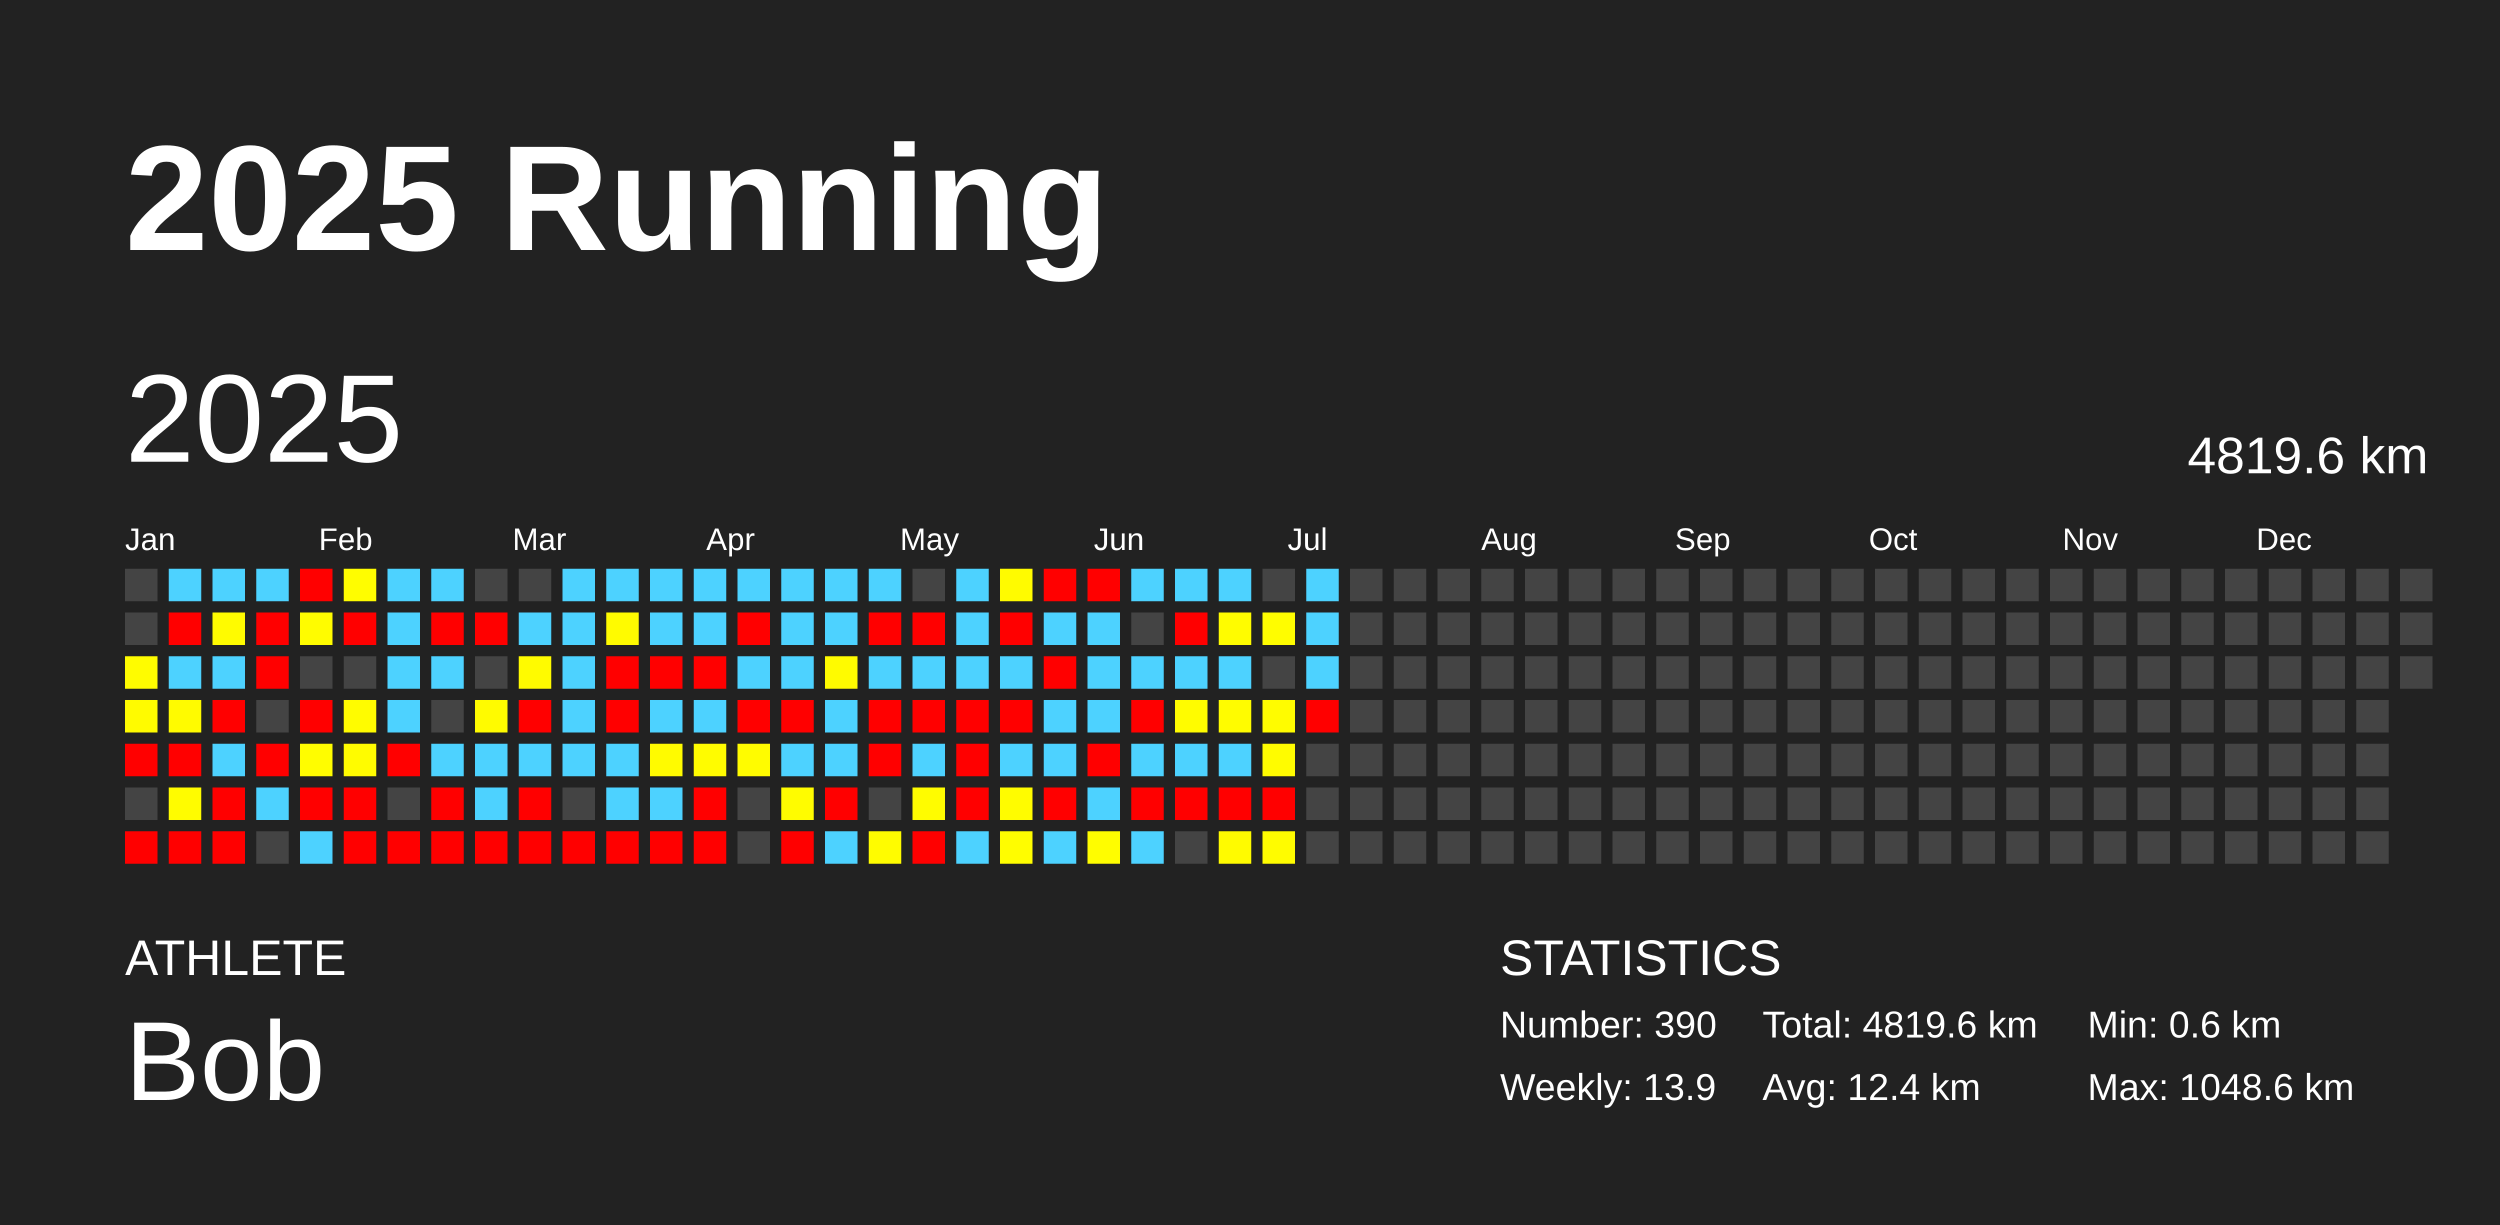
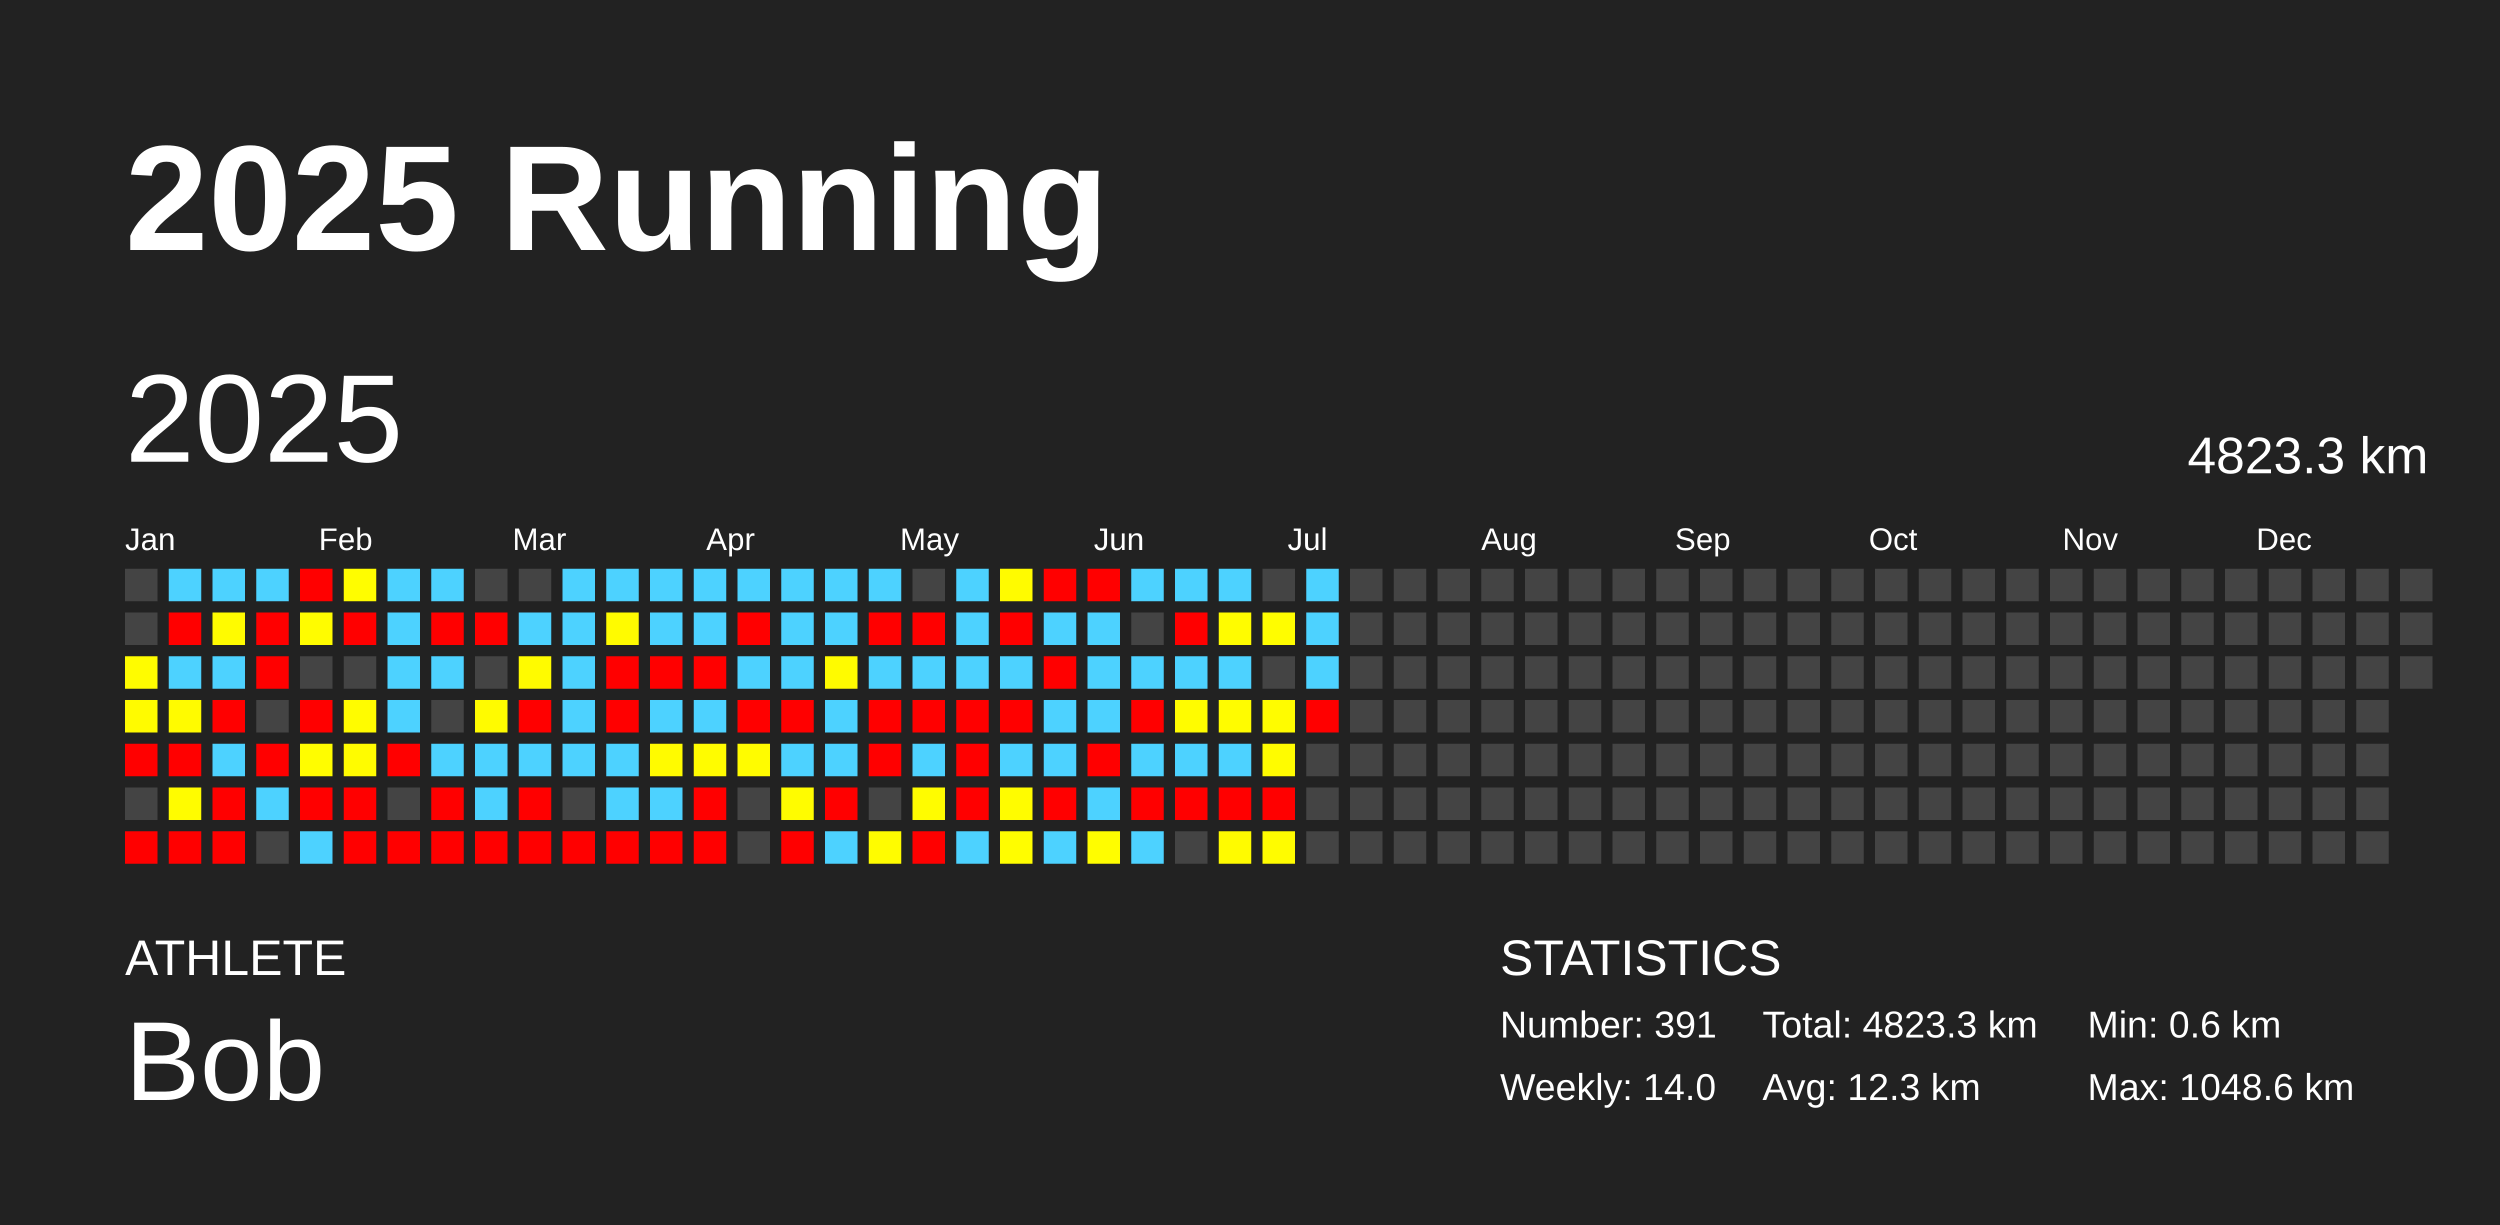
<svg xmlns="http://www.w3.org/2000/svg" baseProfile="full" height="98mm" version="1.1" viewBox="0,0,200,98" width="200mm">
  <defs />
  <rect fill="#222222" height="98" width="200" x="0" y="0" />
  <text fill="#FFFFFF" style="font-size:12px; font-family:Arial; font-weight:bold;" x="10" y="20">2025 Running</text>
  <text fill="#FFFFFF" style="font-size:4px; font-family:Arial" x="10" y="78">ATHLETE</text>
  <text fill="#FFFFFF" style="font-size:9px; font-family:Arial" x="10" y="88">Bob</text>
  <text fill="#FFFFFF" style="font-size:4px; font-family:Arial" x="120" y="78">STATISTICS</text>
-   <text fill="#FFFFFF" style="font-size:3px; font-family:Arial" x="120" y="83">Number: 390</text>
-   <text fill="#FFFFFF" style="font-size:3px; font-family:Arial" x="120" y="88">Weekly: 13.9</text>
-   <text fill="#FFFFFF" style="font-size:3px; font-family:Arial" x="141" y="83">Total: 4819.6 km</text>
-   <text fill="#FFFFFF" style="font-size:3px; font-family:Arial" x="141" y="88">Avg: 12.4 km</text>
+   <text fill="#FFFFFF" style="font-size:3px; font-family:Arial" x="120" y="83">Number: 391</text>
+   <text fill="#FFFFFF" style="font-size:3px; font-family:Arial" x="120" y="88">Weekly: 14.0</text>
+   <text fill="#FFFFFF" style="font-size:3px; font-family:Arial" x="141" y="83">Total: 4823.3 km</text>
+   <text fill="#FFFFFF" style="font-size:3px; font-family:Arial" x="141" y="88">Avg: 12.3 km</text>
  <text fill="#FFFFFF" style="font-size:3px; font-family:Arial" x="167" y="83">Min: 0.6 km</text>
  <text fill="#FFFFFF" style="font-size:3px; font-family:Arial" x="167" y="88">Max: 1048.6 km</text>
  <text dominant-baseline="hanging" fill="#FFFFFF" style="font-size:10.0px; font-family:Arial;" x="10" y="30">2025</text>
-   <text dominant-baseline="hanging" fill="#FFFFFF" style="font-size:4.125px; font-family:Arial;" x="175" y="35">4819.6 km</text>
+   <text dominant-baseline="hanging" fill="#FFFFFF" style="font-size:4.125px; font-family:Arial;" x="175" y="35">4823.3 km</text>
  <text fill="#FFFFFF" style="font-size:2.5px; font-family:Arial" x="10.0" y="44">Jan</text>
  <text fill="#FFFFFF" style="font-size:2.5px; font-family:Arial" x="25.5" y="44">Feb</text>
  <text fill="#FFFFFF" style="font-size:2.5px; font-family:Arial" x="41.0" y="44">Mar</text>
  <text fill="#FFFFFF" style="font-size:2.5px; font-family:Arial" x="56.5" y="44">Apr</text>
  <text fill="#FFFFFF" style="font-size:2.5px; font-family:Arial" x="72.0" y="44">May</text>
  <text fill="#FFFFFF" style="font-size:2.5px; font-family:Arial" x="87.5" y="44">Jun</text>
  <text fill="#FFFFFF" style="font-size:2.5px; font-family:Arial" x="103.0" y="44">Jul</text>
  <text fill="#FFFFFF" style="font-size:2.5px; font-family:Arial" x="118.5" y="44">Aug</text>
  <text fill="#FFFFFF" style="font-size:2.5px; font-family:Arial" x="134.0" y="44">Sep</text>
  <text fill="#FFFFFF" style="font-size:2.5px; font-family:Arial" x="149.5" y="44">Oct</text>
  <text fill="#FFFFFF" style="font-size:2.5px; font-family:Arial" x="165.0" y="44">Nov</text>
  <text fill="#FFFFFF" style="font-size:2.5px; font-family:Arial" x="180.5" y="44">Dec</text>
  <rect fill="#444444" height="2.6" width="2.6" x="10.0" y="45.5" />
  <rect fill="#444444" height="2.6" width="2.6" x="10.0" y="49.0" />
  <rect fill="#fffc00" height="2.6" width="2.6" x="10.0" y="52.5" />
  <rect fill="#fffb00" height="2.6" width="2.6" x="10.0" y="56.0" />
  <rect fill="red" height="2.6" width="2.6" x="10.0" y="59.5" />
  <rect fill="#444444" height="2.6" width="2.6" x="10.0" y="63.0" />
  <rect fill="red" height="2.6" width="2.6" x="10.0" y="66.5" />
  <rect fill="#4dd2ff" height="2.6" width="2.6" x="13.5" y="45.5" />
  <rect fill="red" height="2.6" width="2.6" x="13.5" y="49.0" />
  <rect fill="#4dd2ff" height="2.6" width="2.6" x="13.5" y="52.5" />
  <rect fill="#fffb00" height="2.6" width="2.6" x="13.5" y="56.0" />
  <rect fill="red" height="2.6" width="2.6" x="13.5" y="59.5" />
  <rect fill="#fffc00" height="2.6" width="2.6" x="13.5" y="63.0" />
  <rect fill="red" height="2.6" width="2.6" x="13.5" y="66.5" />
  <rect fill="#4dd2ff" height="2.6" width="2.6" x="17.0" y="45.5" />
  <rect fill="#fffb00" height="2.6" width="2.6" x="17.0" y="49.0" />
  <rect fill="#4dd2ff" height="2.6" width="2.6" x="17.0" y="52.5" />
  <rect fill="red" height="2.6" width="2.6" x="17.0" y="56.0" />
  <rect fill="#4dd2ff" height="2.6" width="2.6" x="17.0" y="59.5" />
  <rect fill="red" height="2.6" width="2.6" x="17.0" y="63.0" />
  <rect fill="red" height="2.6" width="2.6" x="17.0" y="66.5" />
  <rect fill="#4dd2ff" height="2.6" width="2.6" x="20.5" y="45.5" />
  <rect fill="red" height="2.6" width="2.6" x="20.5" y="49.0" />
  <rect fill="red" height="2.6" width="2.6" x="20.5" y="52.5" />
  <rect fill="#444444" height="2.6" width="2.6" x="20.5" y="56.0" />
  <rect fill="red" height="2.6" width="2.6" x="20.5" y="59.5" />
  <rect fill="#4dd2ff" height="2.6" width="2.6" x="20.5" y="63.0" />
  <rect fill="#444444" height="2.6" width="2.6" x="20.5" y="66.5" />
  <rect fill="red" height="2.6" width="2.6" x="24.0" y="45.5" />
  <rect fill="#fffc00" height="2.6" width="2.6" x="24.0" y="49.0" />
  <rect fill="#444444" height="2.6" width="2.6" x="24.0" y="52.5" />
  <rect fill="red" height="2.6" width="2.6" x="24.0" y="56.0" />
  <rect fill="#fffd00" height="2.6" width="2.6" x="24.0" y="59.5" />
  <rect fill="red" height="2.6" width="2.6" x="24.0" y="63.0" />
  <rect fill="#4dd2ff" height="2.6" width="2.6" x="24.0" y="66.5" />
  <rect fill="#fffd00" height="2.6" width="2.6" x="27.5" y="45.5" />
  <rect fill="red" height="2.6" width="2.6" x="27.5" y="49.0" />
  <rect fill="#444444" height="2.6" width="2.6" x="27.5" y="52.5" />
  <rect fill="#fffc00" height="2.6" width="2.6" x="27.5" y="56.0" />
  <rect fill="#fffc00" height="2.6" width="2.6" x="27.5" y="59.5" />
  <rect fill="red" height="2.6" width="2.6" x="27.5" y="63.0" />
  <rect fill="red" height="2.6" width="2.6" x="27.5" y="66.5" />
  <rect fill="#4dd2ff" height="2.6" width="2.6" x="31.0" y="45.5" />
  <rect fill="#4dd2ff" height="2.6" width="2.6" x="31.0" y="49.0" />
  <rect fill="#4dd2ff" height="2.6" width="2.6" x="31.0" y="52.5" />
  <rect fill="#4dd2ff" height="2.6" width="2.6" x="31.0" y="56.0" />
  <rect fill="red" height="2.6" width="2.6" x="31.0" y="59.5" />
  <rect fill="#444444" height="2.6" width="2.6" x="31.0" y="63.0" />
  <rect fill="red" height="2.6" width="2.6" x="31.0" y="66.5" />
  <rect fill="#4dd2ff" height="2.6" width="2.6" x="34.5" y="45.5" />
  <rect fill="red" height="2.6" width="2.6" x="34.5" y="49.0" />
  <rect fill="#4dd2ff" height="2.6" width="2.6" x="34.5" y="52.5" />
  <rect fill="#444444" height="2.6" width="2.6" x="34.5" y="56.0" />
  <rect fill="#4dd2ff" height="2.6" width="2.6" x="34.5" y="59.5" />
  <rect fill="red" height="2.6" width="2.6" x="34.5" y="63.0" />
  <rect fill="red" height="2.6" width="2.6" x="34.5" y="66.5" />
  <rect fill="#444444" height="2.6" width="2.6" x="38.0" y="45.5" />
  <rect fill="red" height="2.6" width="2.6" x="38.0" y="49.0" />
  <rect fill="#444444" height="2.6" width="2.6" x="38.0" y="52.5" />
  <rect fill="#fffb00" height="2.6" width="2.6" x="38.0" y="56.0" />
  <rect fill="#4dd2ff" height="2.6" width="2.6" x="38.0" y="59.5" />
  <rect fill="#4dd2ff" height="2.6" width="2.6" x="38.0" y="63.0" />
  <rect fill="red" height="2.6" width="2.6" x="38.0" y="66.5" />
  <rect fill="#444444" height="2.6" width="2.6" x="41.5" y="45.5" />
  <rect fill="#4dd2ff" height="2.6" width="2.6" x="41.5" y="49.0" />
  <rect fill="#fffb00" height="2.6" width="2.6" x="41.5" y="52.5" />
  <rect fill="red" height="2.6" width="2.6" x="41.5" y="56.0" />
  <rect fill="#4dd2ff" height="2.6" width="2.6" x="41.5" y="59.5" />
  <rect fill="red" height="2.6" width="2.6" x="41.5" y="63.0" />
  <rect fill="red" height="2.6" width="2.6" x="41.5" y="66.5" />
  <rect fill="#4dd2ff" height="2.6" width="2.6" x="45.0" y="45.5" />
  <rect fill="#4dd2ff" height="2.6" width="2.6" x="45.0" y="49.0" />
  <rect fill="#4dd2ff" height="2.6" width="2.6" x="45.0" y="52.5" />
  <rect fill="#4dd2ff" height="2.6" width="2.6" x="45.0" y="56.0" />
  <rect fill="#4dd2ff" height="2.6" width="2.6" x="45.0" y="59.5" />
  <rect fill="#444444" height="2.6" width="2.6" x="45.0" y="63.0" />
  <rect fill="red" height="2.6" width="2.6" x="45.0" y="66.5" />
  <rect fill="#4dd2ff" height="2.6" width="2.6" x="48.5" y="45.5" />
  <rect fill="#fffb00" height="2.6" width="2.6" x="48.5" y="49.0" />
  <rect fill="red" height="2.6" width="2.6" x="48.5" y="52.5" />
  <rect fill="red" height="2.6" width="2.6" x="48.5" y="56.0" />
  <rect fill="#4dd2ff" height="2.6" width="2.6" x="48.5" y="59.5" />
  <rect fill="#4dd2ff" height="2.6" width="2.6" x="48.5" y="63.0" />
  <rect fill="red" height="2.6" width="2.6" x="48.5" y="66.5" />
  <rect fill="#4dd2ff" height="2.6" width="2.6" x="52.0" y="45.5" />
  <rect fill="#4dd2ff" height="2.6" width="2.6" x="52.0" y="49.0" />
  <rect fill="red" height="2.6" width="2.6" x="52.0" y="52.5" />
  <rect fill="#4dd2ff" height="2.6" width="2.6" x="52.0" y="56.0" />
  <rect fill="#fffb00" height="2.6" width="2.6" x="52.0" y="59.5" />
  <rect fill="#4dd2ff" height="2.6" width="2.6" x="52.0" y="63.0" />
  <rect fill="red" height="2.6" width="2.6" x="52.0" y="66.5" />
  <rect fill="#4dd2ff" height="2.6" width="2.6" x="55.5" y="45.5" />
  <rect fill="#4dd2ff" height="2.6" width="2.6" x="55.5" y="49.0" />
  <rect fill="red" height="2.6" width="2.6" x="55.5" y="52.5" />
  <rect fill="#4dd2ff" height="2.6" width="2.6" x="55.5" y="56.0" />
  <rect fill="#fffc00" height="2.6" width="2.6" x="55.5" y="59.5" />
  <rect fill="red" height="2.6" width="2.6" x="55.5" y="63.0" />
  <rect fill="red" height="2.6" width="2.6" x="55.5" y="66.5" />
  <rect fill="#4dd2ff" height="2.6" width="2.6" x="59.0" y="45.5" />
  <rect fill="red" height="2.6" width="2.6" x="59.0" y="49.0" />
  <rect fill="#4dd2ff" height="2.6" width="2.6" x="59.0" y="52.5" />
  <rect fill="red" height="2.6" width="2.6" x="59.0" y="56.0" />
  <rect fill="#fffc00" height="2.6" width="2.6" x="59.0" y="59.5" />
  <rect fill="#444444" height="2.6" width="2.6" x="59.0" y="63.0" />
  <rect fill="#444444" height="2.6" width="2.6" x="59.0" y="66.5" />
  <rect fill="#4dd2ff" height="2.6" width="2.6" x="62.5" y="45.5" />
  <rect fill="#4dd2ff" height="2.6" width="2.6" x="62.5" y="49.0" />
  <rect fill="#4dd2ff" height="2.6" width="2.6" x="62.5" y="52.5" />
  <rect fill="red" height="2.6" width="2.6" x="62.5" y="56.0" />
  <rect fill="#4dd2ff" height="2.6" width="2.6" x="62.5" y="59.5" />
  <rect fill="#fffc00" height="2.6" width="2.6" x="62.5" y="63.0" />
  <rect fill="red" height="2.6" width="2.6" x="62.5" y="66.5" />
  <rect fill="#4dd2ff" height="2.6" width="2.6" x="66.0" y="45.5" />
  <rect fill="#4dd2ff" height="2.6" width="2.6" x="66.0" y="49.0" />
  <rect fill="#fffb00" height="2.6" width="2.6" x="66.0" y="52.5" />
  <rect fill="#4dd2ff" height="2.6" width="2.6" x="66.0" y="56.0" />
  <rect fill="#4dd2ff" height="2.6" width="2.6" x="66.0" y="59.5" />
  <rect fill="red" height="2.6" width="2.6" x="66.0" y="63.0" />
  <rect fill="#4dd2ff" height="2.6" width="2.6" x="66.0" y="66.5" />
  <rect fill="#4dd2ff" height="2.6" width="2.6" x="69.5" y="45.5" />
  <rect fill="red" height="2.6" width="2.6" x="69.5" y="49.0" />
  <rect fill="#4dd2ff" height="2.6" width="2.6" x="69.5" y="52.5" />
  <rect fill="red" height="2.6" width="2.6" x="69.5" y="56.0" />
  <rect fill="red" height="2.6" width="2.6" x="69.5" y="59.5" />
  <rect fill="#444444" height="2.6" width="2.6" x="69.5" y="63.0" />
  <rect fill="#fffc00" height="2.6" width="2.6" x="69.5" y="66.5" />
  <rect fill="#444444" height="2.6" width="2.6" x="73.0" y="45.5" />
  <rect fill="red" height="2.6" width="2.6" x="73.0" y="49.0" />
  <rect fill="#4dd2ff" height="2.6" width="2.6" x="73.0" y="52.5" />
  <rect fill="red" height="2.6" width="2.6" x="73.0" y="56.0" />
  <rect fill="#4dd2ff" height="2.6" width="2.6" x="73.0" y="59.5" />
  <rect fill="#fffc00" height="2.6" width="2.6" x="73.0" y="63.0" />
  <rect fill="red" height="2.6" width="2.6" x="73.0" y="66.5" />
  <rect fill="#4dd2ff" height="2.6" width="2.6" x="76.5" y="45.5" />
  <rect fill="#4dd2ff" height="2.6" width="2.6" x="76.5" y="49.0" />
  <rect fill="#4dd2ff" height="2.6" width="2.6" x="76.5" y="52.5" />
  <rect fill="red" height="2.6" width="2.6" x="76.5" y="56.0" />
  <rect fill="red" height="2.6" width="2.6" x="76.5" y="59.5" />
  <rect fill="red" height="2.6" width="2.6" x="76.5" y="63.0" />
  <rect fill="#4dd2ff" height="2.6" width="2.6" x="76.5" y="66.5" />
  <rect fill="#fffb00" height="2.6" width="2.6" x="80.0" y="45.5" />
  <rect fill="red" height="2.6" width="2.6" x="80.0" y="49.0" />
  <rect fill="#4dd2ff" height="2.6" width="2.6" x="80.0" y="52.5" />
  <rect fill="red" height="2.6" width="2.6" x="80.0" y="56.0" />
  <rect fill="#4dd2ff" height="2.6" width="2.6" x="80.0" y="59.5" />
  <rect fill="#fffc00" height="2.6" width="2.6" x="80.0" y="63.0" />
  <rect fill="#fffd00" height="2.6" width="2.6" x="80.0" y="66.5" />
  <rect fill="red" height="2.6" width="2.6" x="83.5" y="45.5" />
  <rect fill="#4dd2ff" height="2.6" width="2.6" x="83.5" y="49.0" />
  <rect fill="red" height="2.6" width="2.6" x="83.5" y="52.5" />
  <rect fill="#4dd2ff" height="2.6" width="2.6" x="83.5" y="56.0" />
  <rect fill="#4dd2ff" height="2.6" width="2.6" x="83.5" y="59.5" />
  <rect fill="red" height="2.6" width="2.6" x="83.5" y="63.0" />
  <rect fill="#4dd2ff" height="2.6" width="2.6" x="83.5" y="66.5" />
  <rect fill="red" height="2.6" width="2.6" x="87.0" y="45.5" />
  <rect fill="#4dd2ff" height="2.6" width="2.6" x="87.0" y="49.0" />
  <rect fill="#4dd2ff" height="2.6" width="2.6" x="87.0" y="52.5" />
  <rect fill="#4dd2ff" height="2.6" width="2.6" x="87.0" y="56.0" />
  <rect fill="red" height="2.6" width="2.6" x="87.0" y="59.5" />
  <rect fill="#4dd2ff" height="2.6" width="2.6" x="87.0" y="63.0" />
  <rect fill="#fffd00" height="2.6" width="2.6" x="87.0" y="66.5" />
  <rect fill="#4dd2ff" height="2.6" width="2.6" x="90.5" y="45.5" />
  <rect fill="#444444" height="2.6" width="2.6" x="90.5" y="49.0" />
  <rect fill="#4dd2ff" height="2.6" width="2.6" x="90.5" y="52.5" />
  <rect fill="red" height="2.6" width="2.6" x="90.5" y="56.0" />
  <rect fill="#4dd2ff" height="2.6" width="2.6" x="90.5" y="59.5" />
  <rect fill="red" height="2.6" width="2.6" x="90.5" y="63.0" />
  <rect fill="#4dd2ff" height="2.6" width="2.6" x="90.5" y="66.5" />
  <rect fill="#4dd2ff" height="2.6" width="2.6" x="94.0" y="45.5" />
  <rect fill="red" height="2.6" width="2.6" x="94.0" y="49.0" />
  <rect fill="#4dd2ff" height="2.6" width="2.6" x="94.0" y="52.5" />
  <rect fill="#fffc00" height="2.6" width="2.6" x="94.0" y="56.0" />
  <rect fill="#4dd2ff" height="2.6" width="2.6" x="94.0" y="59.5" />
  <rect fill="red" height="2.6" width="2.6" x="94.0" y="63.0" />
  <rect fill="#444444" height="2.6" width="2.6" x="94.0" y="66.5" />
  <rect fill="#4dd2ff" height="2.6" width="2.6" x="97.5" y="45.5" />
  <rect fill="#fffc00" height="2.6" width="2.6" x="97.5" y="49.0" />
  <rect fill="#4dd2ff" height="2.6" width="2.6" x="97.5" y="52.5" />
  <rect fill="#fffc00" height="2.6" width="2.6" x="97.5" y="56.0" />
  <rect fill="#4dd2ff" height="2.6" width="2.6" x="97.5" y="59.5" />
  <rect fill="red" height="2.6" width="2.6" x="97.5" y="63.0" />
  <rect fill="#fffb00" height="2.6" width="2.6" x="97.5" y="66.5" />
  <rect fill="#444444" height="2.6" width="2.6" x="101.0" y="45.5" />
  <rect fill="#fffd00" height="2.6" width="2.6" x="101.0" y="49.0" />
  <rect fill="#444444" height="2.6" width="2.6" x="101.0" y="52.5" />
  <rect fill="#fffc00" height="2.6" width="2.6" x="101.0" y="56.0" />
  <rect fill="#fffc00" height="2.6" width="2.6" x="101.0" y="59.5" />
  <rect fill="red" height="2.6" width="2.6" x="101.0" y="63.0" />
  <rect fill="#fffc00" height="2.6" width="2.6" x="101.0" y="66.5" />
  <rect fill="#4dd2ff" height="2.6" width="2.6" x="104.5" y="45.5" />
  <rect fill="#4dd2ff" height="2.6" width="2.6" x="104.5" y="49.0" />
  <rect fill="#4dd2ff" height="2.6" width="2.6" x="104.5" y="52.5" />
  <rect fill="red" height="2.6" width="2.6" x="104.5" y="56.0" />
  <rect fill="#444444" height="2.6" width="2.6" x="104.5" y="59.5" />
  <rect fill="#444444" height="2.6" width="2.6" x="104.5" y="63.0" />
  <rect fill="#444444" height="2.6" width="2.6" x="104.5" y="66.5" />
  <rect fill="#444444" height="2.6" width="2.6" x="108.0" y="45.5" />
  <rect fill="#444444" height="2.6" width="2.6" x="108.0" y="49.0" />
  <rect fill="#444444" height="2.6" width="2.6" x="108.0" y="52.5" />
  <rect fill="#444444" height="2.6" width="2.6" x="108.0" y="56.0" />
  <rect fill="#444444" height="2.6" width="2.6" x="108.0" y="59.5" />
  <rect fill="#444444" height="2.6" width="2.6" x="108.0" y="63.0" />
  <rect fill="#444444" height="2.6" width="2.6" x="108.0" y="66.5" />
  <rect fill="#444444" height="2.6" width="2.6" x="111.5" y="45.5" />
  <rect fill="#444444" height="2.6" width="2.6" x="111.5" y="49.0" />
  <rect fill="#444444" height="2.6" width="2.6" x="111.5" y="52.5" />
  <rect fill="#444444" height="2.6" width="2.6" x="111.5" y="56.0" />
  <rect fill="#444444" height="2.6" width="2.6" x="111.5" y="59.5" />
  <rect fill="#444444" height="2.6" width="2.6" x="111.5" y="63.0" />
  <rect fill="#444444" height="2.6" width="2.6" x="111.5" y="66.5" />
  <rect fill="#444444" height="2.6" width="2.6" x="115.0" y="45.5" />
  <rect fill="#444444" height="2.6" width="2.6" x="115.0" y="49.0" />
  <rect fill="#444444" height="2.6" width="2.6" x="115.0" y="52.5" />
  <rect fill="#444444" height="2.6" width="2.6" x="115.0" y="56.0" />
  <rect fill="#444444" height="2.6" width="2.6" x="115.0" y="59.5" />
  <rect fill="#444444" height="2.6" width="2.6" x="115.0" y="63.0" />
  <rect fill="#444444" height="2.6" width="2.6" x="115.0" y="66.5" />
  <rect fill="#444444" height="2.6" width="2.6" x="118.5" y="45.5" />
  <rect fill="#444444" height="2.6" width="2.6" x="118.5" y="49.0" />
  <rect fill="#444444" height="2.6" width="2.6" x="118.5" y="52.5" />
  <rect fill="#444444" height="2.6" width="2.6" x="118.5" y="56.0" />
  <rect fill="#444444" height="2.6" width="2.6" x="118.5" y="59.5" />
  <rect fill="#444444" height="2.6" width="2.6" x="118.5" y="63.0" />
  <rect fill="#444444" height="2.6" width="2.6" x="118.5" y="66.5" />
  <rect fill="#444444" height="2.6" width="2.6" x="122.0" y="45.5" />
  <rect fill="#444444" height="2.6" width="2.6" x="122.0" y="49.0" />
  <rect fill="#444444" height="2.6" width="2.6" x="122.0" y="52.5" />
  <rect fill="#444444" height="2.6" width="2.6" x="122.0" y="56.0" />
  <rect fill="#444444" height="2.6" width="2.6" x="122.0" y="59.5" />
  <rect fill="#444444" height="2.6" width="2.6" x="122.0" y="63.0" />
  <rect fill="#444444" height="2.6" width="2.6" x="122.0" y="66.5" />
  <rect fill="#444444" height="2.6" width="2.6" x="125.5" y="45.5" />
  <rect fill="#444444" height="2.6" width="2.6" x="125.5" y="49.0" />
  <rect fill="#444444" height="2.6" width="2.6" x="125.5" y="52.5" />
  <rect fill="#444444" height="2.6" width="2.6" x="125.5" y="56.0" />
  <rect fill="#444444" height="2.6" width="2.6" x="125.5" y="59.5" />
  <rect fill="#444444" height="2.6" width="2.6" x="125.5" y="63.0" />
  <rect fill="#444444" height="2.6" width="2.6" x="125.5" y="66.5" />
  <rect fill="#444444" height="2.6" width="2.6" x="129.0" y="45.5" />
  <rect fill="#444444" height="2.6" width="2.6" x="129.0" y="49.0" />
  <rect fill="#444444" height="2.6" width="2.6" x="129.0" y="52.5" />
  <rect fill="#444444" height="2.6" width="2.6" x="129.0" y="56.0" />
  <rect fill="#444444" height="2.6" width="2.6" x="129.0" y="59.5" />
  <rect fill="#444444" height="2.6" width="2.6" x="129.0" y="63.0" />
  <rect fill="#444444" height="2.6" width="2.6" x="129.0" y="66.5" />
  <rect fill="#444444" height="2.6" width="2.6" x="132.5" y="45.5" />
  <rect fill="#444444" height="2.6" width="2.6" x="132.5" y="49.0" />
  <rect fill="#444444" height="2.6" width="2.6" x="132.5" y="52.5" />
  <rect fill="#444444" height="2.6" width="2.6" x="132.5" y="56.0" />
  <rect fill="#444444" height="2.6" width="2.6" x="132.5" y="59.5" />
  <rect fill="#444444" height="2.6" width="2.6" x="132.5" y="63.0" />
  <rect fill="#444444" height="2.6" width="2.6" x="132.5" y="66.5" />
  <rect fill="#444444" height="2.6" width="2.6" x="136.0" y="45.5" />
  <rect fill="#444444" height="2.6" width="2.6" x="136.0" y="49.0" />
  <rect fill="#444444" height="2.6" width="2.6" x="136.0" y="52.5" />
  <rect fill="#444444" height="2.6" width="2.6" x="136.0" y="56.0" />
  <rect fill="#444444" height="2.6" width="2.6" x="136.0" y="59.5" />
  <rect fill="#444444" height="2.6" width="2.6" x="136.0" y="63.0" />
  <rect fill="#444444" height="2.6" width="2.6" x="136.0" y="66.5" />
  <rect fill="#444444" height="2.6" width="2.6" x="139.5" y="45.5" />
  <rect fill="#444444" height="2.6" width="2.6" x="139.5" y="49.0" />
  <rect fill="#444444" height="2.6" width="2.6" x="139.5" y="52.5" />
  <rect fill="#444444" height="2.6" width="2.6" x="139.5" y="56.0" />
  <rect fill="#444444" height="2.6" width="2.6" x="139.5" y="59.5" />
  <rect fill="#444444" height="2.6" width="2.6" x="139.5" y="63.0" />
  <rect fill="#444444" height="2.6" width="2.6" x="139.5" y="66.5" />
  <rect fill="#444444" height="2.6" width="2.6" x="143.0" y="45.5" />
  <rect fill="#444444" height="2.6" width="2.6" x="143.0" y="49.0" />
  <rect fill="#444444" height="2.6" width="2.6" x="143.0" y="52.5" />
  <rect fill="#444444" height="2.6" width="2.6" x="143.0" y="56.0" />
  <rect fill="#444444" height="2.6" width="2.6" x="143.0" y="59.5" />
  <rect fill="#444444" height="2.6" width="2.6" x="143.0" y="63.0" />
  <rect fill="#444444" height="2.6" width="2.6" x="143.0" y="66.5" />
  <rect fill="#444444" height="2.6" width="2.6" x="146.5" y="45.5" />
  <rect fill="#444444" height="2.6" width="2.6" x="146.5" y="49.0" />
  <rect fill="#444444" height="2.6" width="2.6" x="146.5" y="52.5" />
  <rect fill="#444444" height="2.6" width="2.6" x="146.5" y="56.0" />
  <rect fill="#444444" height="2.6" width="2.6" x="146.5" y="59.5" />
  <rect fill="#444444" height="2.6" width="2.6" x="146.5" y="63.0" />
  <rect fill="#444444" height="2.6" width="2.6" x="146.5" y="66.5" />
  <rect fill="#444444" height="2.6" width="2.6" x="150.0" y="45.5" />
  <rect fill="#444444" height="2.6" width="2.6" x="150.0" y="49.0" />
  <rect fill="#444444" height="2.6" width="2.6" x="150.0" y="52.5" />
  <rect fill="#444444" height="2.6" width="2.6" x="150.0" y="56.0" />
  <rect fill="#444444" height="2.6" width="2.6" x="150.0" y="59.5" />
  <rect fill="#444444" height="2.6" width="2.6" x="150.0" y="63.0" />
  <rect fill="#444444" height="2.6" width="2.6" x="150.0" y="66.5" />
  <rect fill="#444444" height="2.6" width="2.6" x="153.5" y="45.5" />
  <rect fill="#444444" height="2.6" width="2.6" x="153.5" y="49.0" />
  <rect fill="#444444" height="2.6" width="2.6" x="153.5" y="52.5" />
  <rect fill="#444444" height="2.6" width="2.6" x="153.5" y="56.0" />
  <rect fill="#444444" height="2.6" width="2.6" x="153.5" y="59.5" />
  <rect fill="#444444" height="2.6" width="2.6" x="153.5" y="63.0" />
  <rect fill="#444444" height="2.6" width="2.6" x="153.5" y="66.5" />
  <rect fill="#444444" height="2.6" width="2.6" x="157.0" y="45.5" />
  <rect fill="#444444" height="2.6" width="2.6" x="157.0" y="49.0" />
  <rect fill="#444444" height="2.6" width="2.6" x="157.0" y="52.5" />
  <rect fill="#444444" height="2.6" width="2.6" x="157.0" y="56.0" />
  <rect fill="#444444" height="2.6" width="2.6" x="157.0" y="59.5" />
  <rect fill="#444444" height="2.6" width="2.6" x="157.0" y="63.0" />
  <rect fill="#444444" height="2.6" width="2.6" x="157.0" y="66.5" />
  <rect fill="#444444" height="2.6" width="2.6" x="160.5" y="45.5" />
  <rect fill="#444444" height="2.6" width="2.6" x="160.5" y="49.0" />
  <rect fill="#444444" height="2.6" width="2.6" x="160.5" y="52.5" />
  <rect fill="#444444" height="2.6" width="2.6" x="160.5" y="56.0" />
  <rect fill="#444444" height="2.6" width="2.6" x="160.5" y="59.5" />
  <rect fill="#444444" height="2.6" width="2.6" x="160.5" y="63.0" />
  <rect fill="#444444" height="2.6" width="2.6" x="160.5" y="66.5" />
  <rect fill="#444444" height="2.6" width="2.6" x="164.0" y="45.5" />
  <rect fill="#444444" height="2.6" width="2.6" x="164.0" y="49.0" />
  <rect fill="#444444" height="2.6" width="2.6" x="164.0" y="52.5" />
  <rect fill="#444444" height="2.6" width="2.6" x="164.0" y="56.0" />
  <rect fill="#444444" height="2.6" width="2.6" x="164.0" y="59.5" />
  <rect fill="#444444" height="2.6" width="2.6" x="164.0" y="63.0" />
  <rect fill="#444444" height="2.6" width="2.6" x="164.0" y="66.5" />
  <rect fill="#444444" height="2.6" width="2.6" x="167.5" y="45.5" />
  <rect fill="#444444" height="2.6" width="2.6" x="167.5" y="49.0" />
  <rect fill="#444444" height="2.6" width="2.6" x="167.5" y="52.5" />
  <rect fill="#444444" height="2.6" width="2.6" x="167.5" y="56.0" />
  <rect fill="#444444" height="2.6" width="2.6" x="167.5" y="59.5" />
  <rect fill="#444444" height="2.6" width="2.6" x="167.5" y="63.0" />
  <rect fill="#444444" height="2.6" width="2.6" x="167.5" y="66.5" />
  <rect fill="#444444" height="2.6" width="2.6" x="171.0" y="45.5" />
  <rect fill="#444444" height="2.6" width="2.6" x="171.0" y="49.0" />
  <rect fill="#444444" height="2.6" width="2.6" x="171.0" y="52.5" />
  <rect fill="#444444" height="2.6" width="2.6" x="171.0" y="56.0" />
  <rect fill="#444444" height="2.6" width="2.6" x="171.0" y="59.5" />
  <rect fill="#444444" height="2.6" width="2.6" x="171.0" y="63.0" />
  <rect fill="#444444" height="2.6" width="2.6" x="171.0" y="66.5" />
  <rect fill="#444444" height="2.6" width="2.6" x="174.5" y="45.5" />
  <rect fill="#444444" height="2.6" width="2.6" x="174.5" y="49.0" />
  <rect fill="#444444" height="2.6" width="2.6" x="174.5" y="52.5" />
  <rect fill="#444444" height="2.6" width="2.6" x="174.5" y="56.0" />
  <rect fill="#444444" height="2.6" width="2.6" x="174.5" y="59.5" />
  <rect fill="#444444" height="2.6" width="2.6" x="174.5" y="63.0" />
  <rect fill="#444444" height="2.6" width="2.6" x="174.5" y="66.5" />
  <rect fill="#444444" height="2.6" width="2.6" x="178.0" y="45.5" />
  <rect fill="#444444" height="2.6" width="2.6" x="178.0" y="49.0" />
  <rect fill="#444444" height="2.6" width="2.6" x="178.0" y="52.5" />
  <rect fill="#444444" height="2.6" width="2.6" x="178.0" y="56.0" />
  <rect fill="#444444" height="2.6" width="2.6" x="178.0" y="59.5" />
  <rect fill="#444444" height="2.6" width="2.6" x="178.0" y="63.0" />
  <rect fill="#444444" height="2.6" width="2.6" x="178.0" y="66.5" />
  <rect fill="#444444" height="2.6" width="2.6" x="181.5" y="45.5" />
  <rect fill="#444444" height="2.6" width="2.6" x="181.5" y="49.0" />
  <rect fill="#444444" height="2.6" width="2.6" x="181.5" y="52.5" />
  <rect fill="#444444" height="2.6" width="2.6" x="181.5" y="56.0" />
  <rect fill="#444444" height="2.6" width="2.6" x="181.5" y="59.5" />
  <rect fill="#444444" height="2.6" width="2.6" x="181.5" y="63.0" />
  <rect fill="#444444" height="2.6" width="2.6" x="181.5" y="66.5" />
  <rect fill="#444444" height="2.6" width="2.6" x="185.0" y="45.5" />
  <rect fill="#444444" height="2.6" width="2.6" x="185.0" y="49.0" />
  <rect fill="#444444" height="2.6" width="2.6" x="185.0" y="52.5" />
  <rect fill="#444444" height="2.6" width="2.6" x="185.0" y="56.0" />
  <rect fill="#444444" height="2.6" width="2.6" x="185.0" y="59.5" />
  <rect fill="#444444" height="2.6" width="2.6" x="185.0" y="63.0" />
  <rect fill="#444444" height="2.6" width="2.6" x="185.0" y="66.5" />
  <rect fill="#444444" height="2.6" width="2.6" x="188.5" y="45.5" />
  <rect fill="#444444" height="2.6" width="2.6" x="188.5" y="49.0" />
  <rect fill="#444444" height="2.6" width="2.6" x="188.5" y="52.5" />
  <rect fill="#444444" height="2.6" width="2.6" x="188.5" y="56.0" />
  <rect fill="#444444" height="2.6" width="2.6" x="188.5" y="59.5" />
  <rect fill="#444444" height="2.6" width="2.6" x="188.5" y="63.0" />
  <rect fill="#444444" height="2.6" width="2.6" x="188.5" y="66.5" />
  <rect fill="#444444" height="2.6" width="2.6" x="192.0" y="45.5" />
  <rect fill="#444444" height="2.6" width="2.6" x="192.0" y="49.0" />
  <rect fill="#444444" height="2.6" width="2.6" x="192.0" y="52.5" />
</svg>
